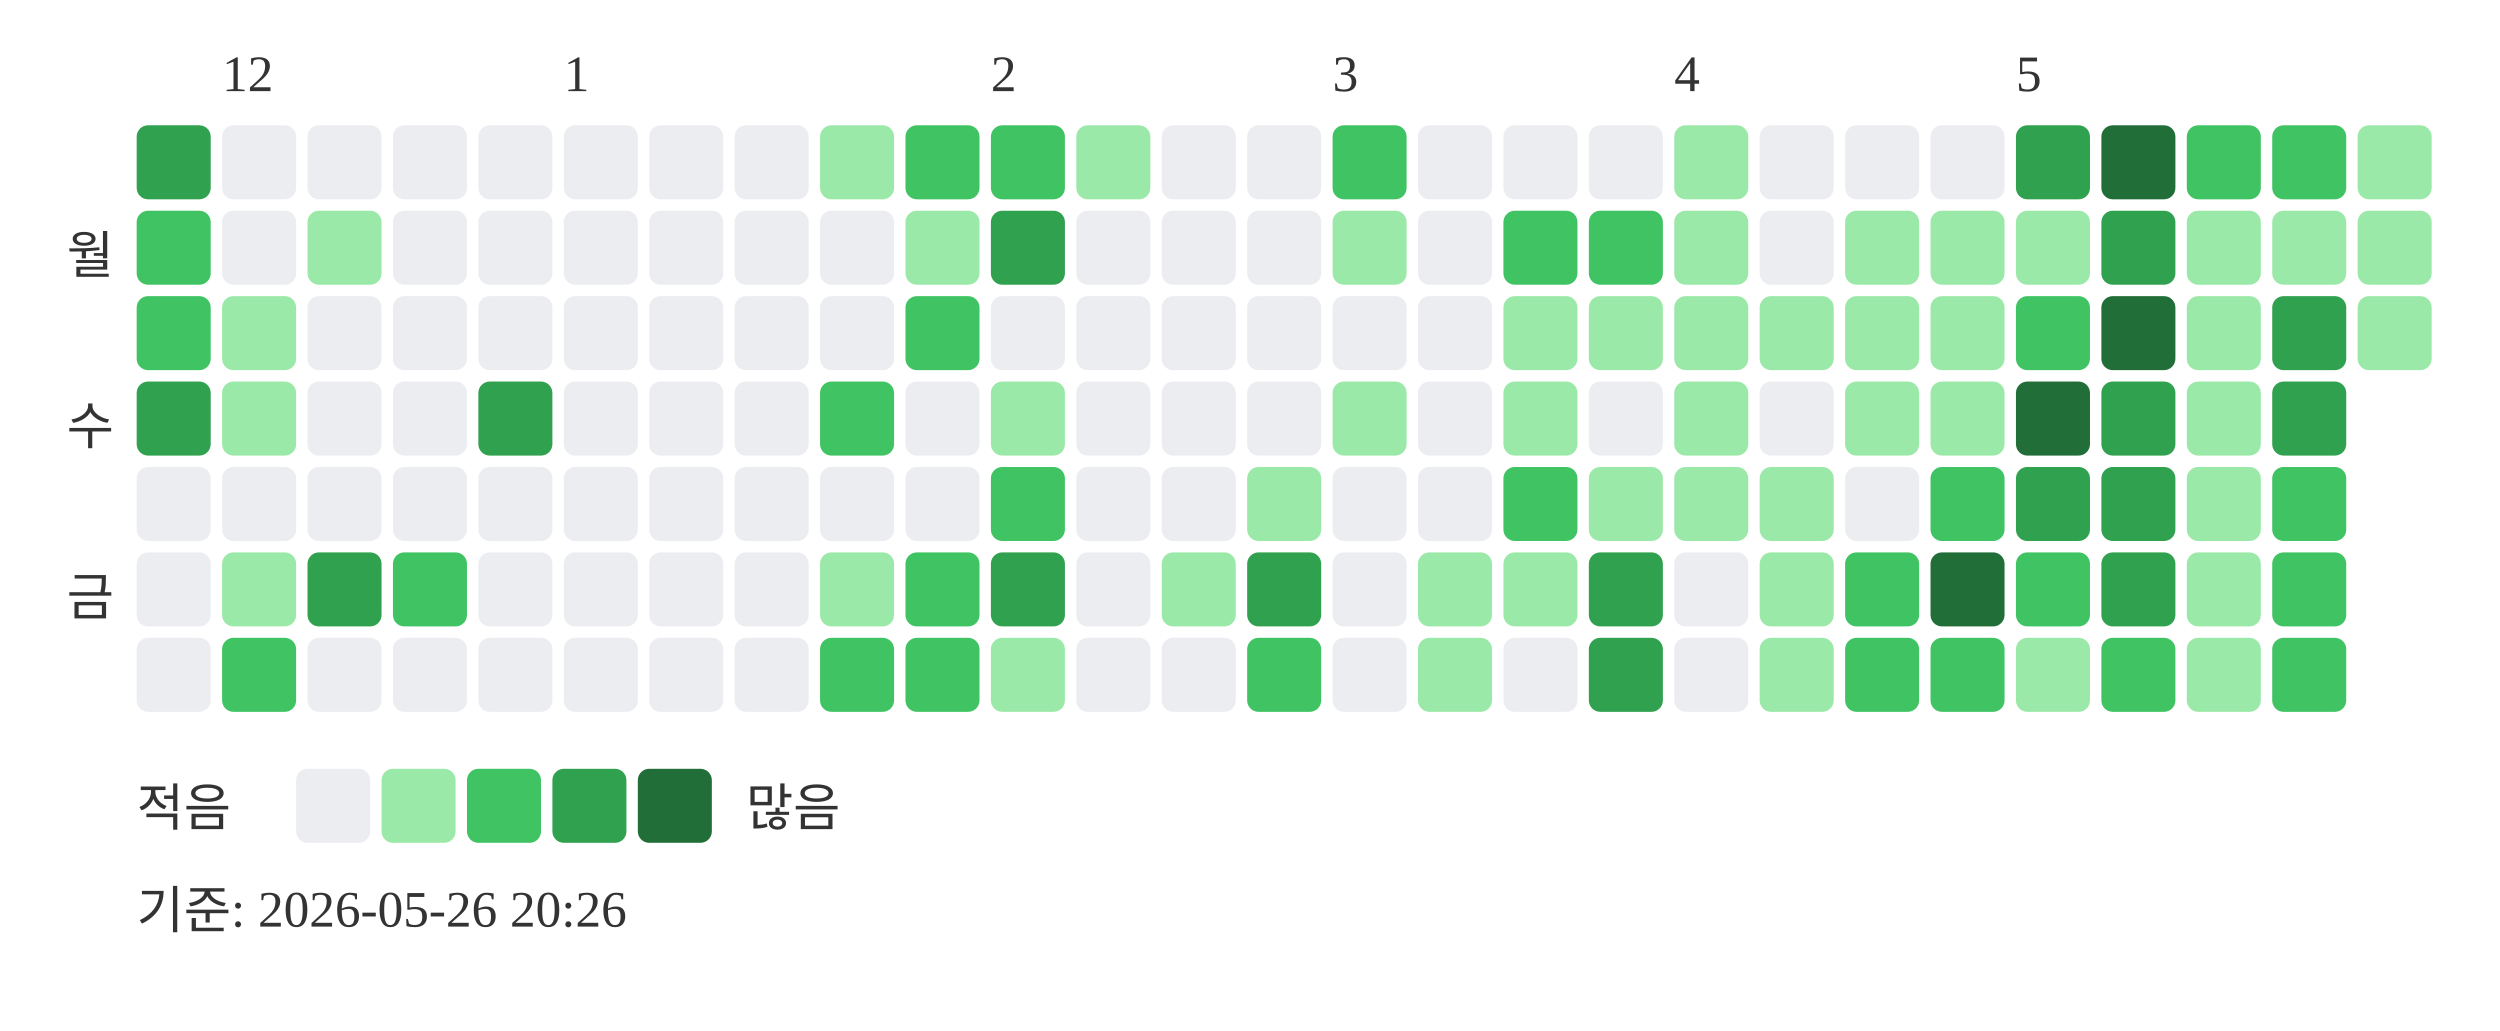
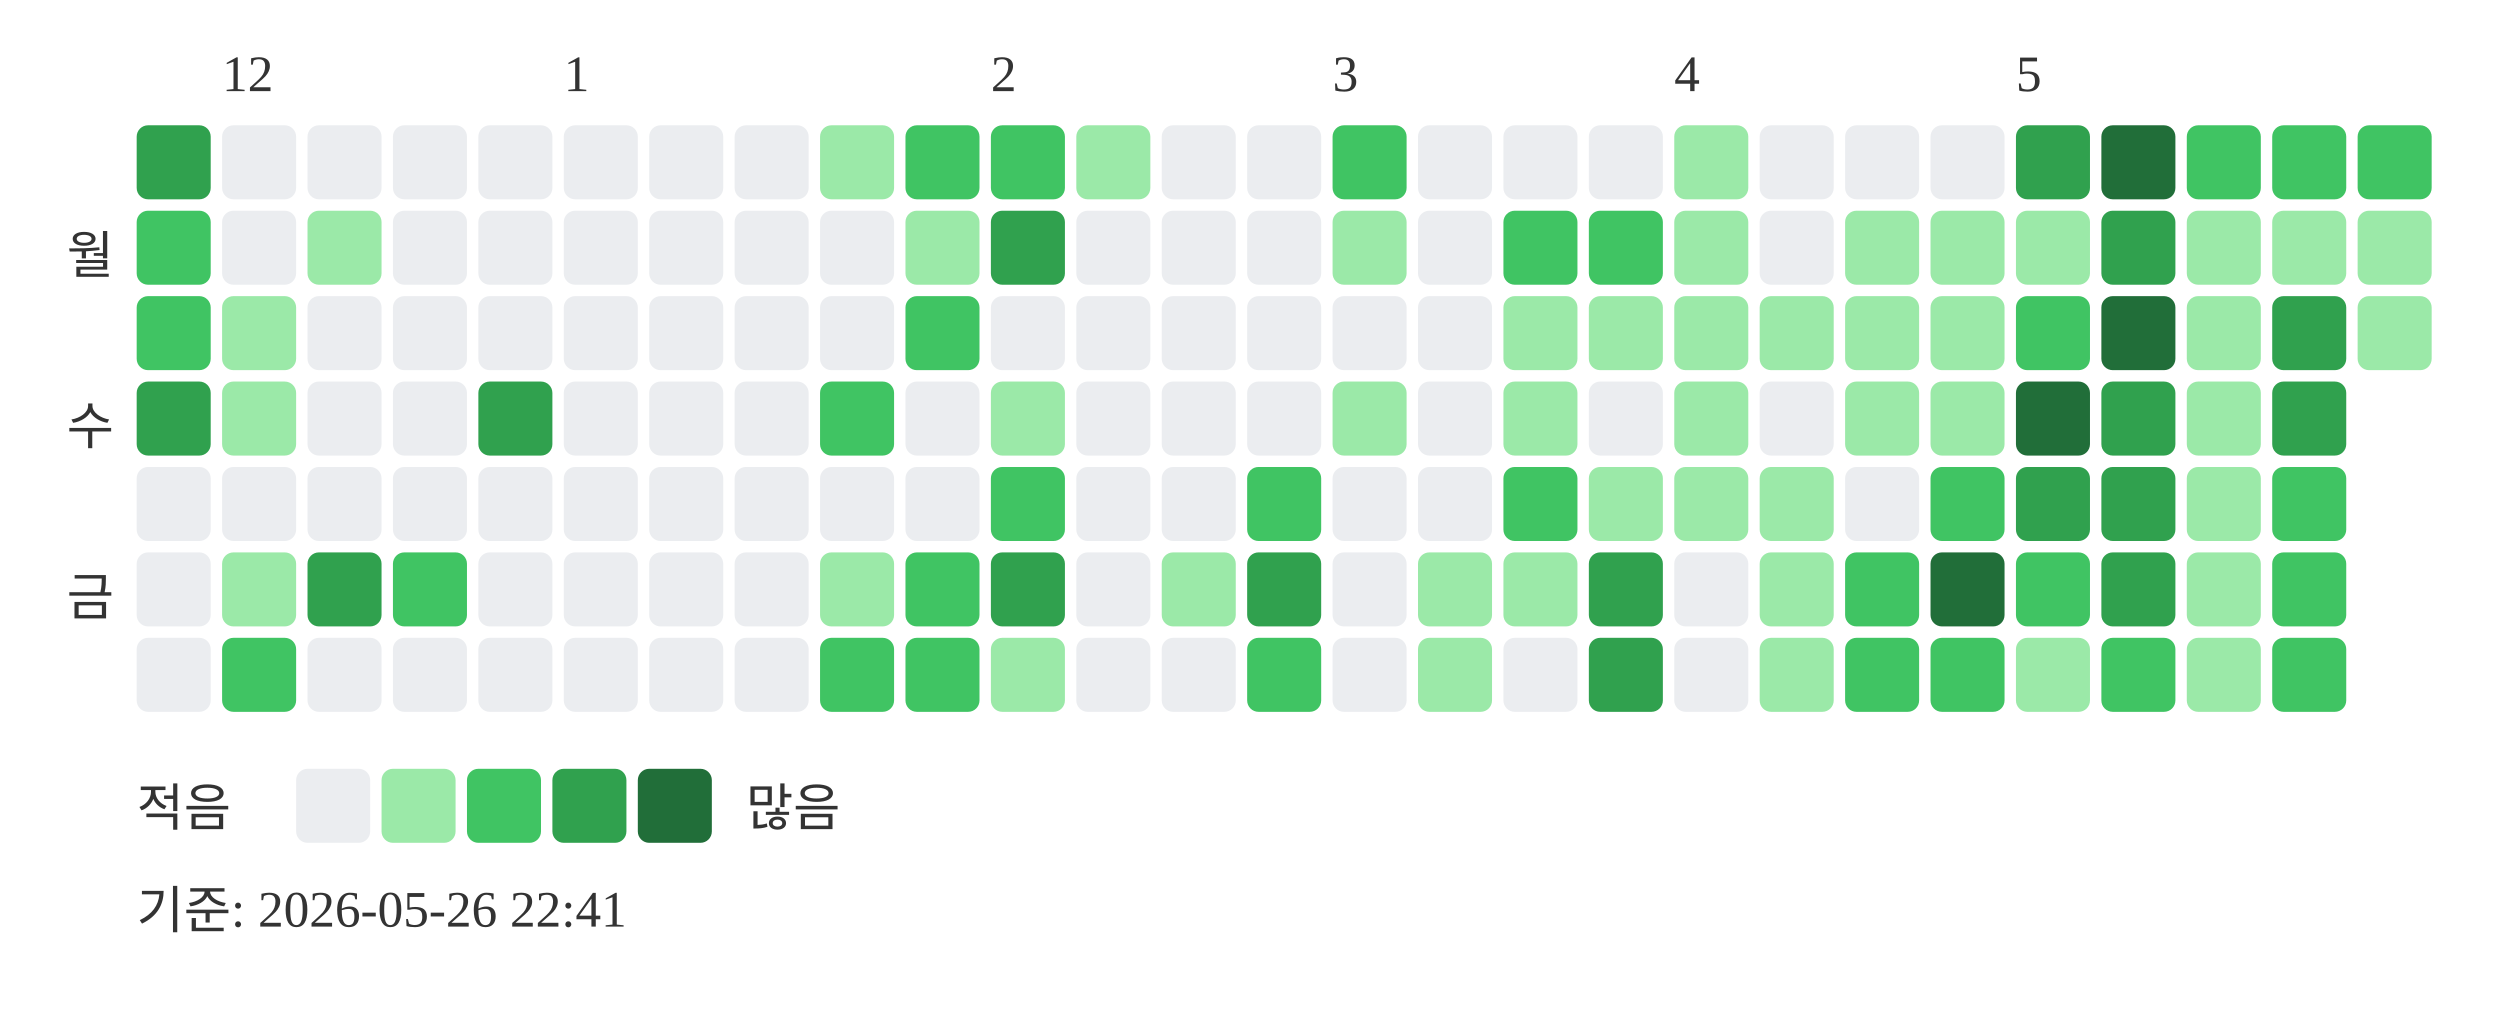
<svg xmlns="http://www.w3.org/2000/svg" width="439" height="181">
  <text x="39" y="16" font-size="9" fill="#333333">12</text>
  <text x="99" y="16" font-size="9" fill="#333333">1</text>
  <text x="174" y="16" font-size="9" fill="#333333">2</text>
  <text x="234" y="16" font-size="9" fill="#333333">3</text>
  <text x="294" y="16" font-size="9" fill="#333333">4</text>
  <text x="354" y="16" font-size="9" fill="#333333">5</text>
  <text x="20" y="48" text-anchor="end" font-size="9" fill="#333333">월</text>
  <text x="20" y="78" text-anchor="end" font-size="9" fill="#333333">수</text>
  <text x="20" y="108" text-anchor="end" font-size="9" fill="#333333">금</text>
  <rect x="24" y="22" width="13" height="13" rx="2" fill="#30a14e" />
  <rect x="24" y="37" width="13" height="13" rx="2" fill="#40c463" />
  <rect x="24" y="52" width="13" height="13" rx="2" fill="#40c463" />
  <rect x="24" y="67" width="13" height="13" rx="2" fill="#30a14e" />
  <rect x="24" y="82" width="13" height="13" rx="2" fill="#ebedf0" />
  <rect x="24" y="97" width="13" height="13" rx="2" fill="#ebedf0" />
  <rect x="24" y="112" width="13" height="13" rx="2" fill="#ebedf0" />
  <rect x="39" y="22" width="13" height="13" rx="2" fill="#ebedf0" />
  <rect x="39" y="37" width="13" height="13" rx="2" fill="#ebedf0" />
  <rect x="39" y="52" width="13" height="13" rx="2" fill="#9be9a8" />
  <rect x="39" y="67" width="13" height="13" rx="2" fill="#9be9a8" />
  <rect x="39" y="82" width="13" height="13" rx="2" fill="#ebedf0" />
  <rect x="39" y="97" width="13" height="13" rx="2" fill="#9be9a8" />
  <rect x="39" y="112" width="13" height="13" rx="2" fill="#40c463" />
  <rect x="54" y="22" width="13" height="13" rx="2" fill="#ebedf0" />
  <rect x="54" y="37" width="13" height="13" rx="2" fill="#9be9a8" />
  <rect x="54" y="52" width="13" height="13" rx="2" fill="#ebedf0" />
  <rect x="54" y="67" width="13" height="13" rx="2" fill="#ebedf0" />
  <rect x="54" y="82" width="13" height="13" rx="2" fill="#ebedf0" />
  <rect x="54" y="97" width="13" height="13" rx="2" fill="#30a14e" />
  <rect x="54" y="112" width="13" height="13" rx="2" fill="#ebedf0" />
  <rect x="69" y="22" width="13" height="13" rx="2" fill="#ebedf0" />
  <rect x="69" y="37" width="13" height="13" rx="2" fill="#ebedf0" />
  <rect x="69" y="52" width="13" height="13" rx="2" fill="#ebedf0" />
  <rect x="69" y="67" width="13" height="13" rx="2" fill="#ebedf0" />
  <rect x="69" y="82" width="13" height="13" rx="2" fill="#ebedf0" />
  <rect x="69" y="97" width="13" height="13" rx="2" fill="#40c463" />
  <rect x="69" y="112" width="13" height="13" rx="2" fill="#ebedf0" />
  <rect x="84" y="22" width="13" height="13" rx="2" fill="#ebedf0" />
  <rect x="84" y="37" width="13" height="13" rx="2" fill="#ebedf0" />
  <rect x="84" y="52" width="13" height="13" rx="2" fill="#ebedf0" />
  <rect x="84" y="67" width="13" height="13" rx="2" fill="#30a14e" />
  <rect x="84" y="82" width="13" height="13" rx="2" fill="#ebedf0" />
  <rect x="84" y="97" width="13" height="13" rx="2" fill="#ebedf0" />
  <rect x="84" y="112" width="13" height="13" rx="2" fill="#ebedf0" />
  <rect x="99" y="22" width="13" height="13" rx="2" fill="#ebedf0" />
  <rect x="99" y="37" width="13" height="13" rx="2" fill="#ebedf0" />
  <rect x="99" y="52" width="13" height="13" rx="2" fill="#ebedf0" />
  <rect x="99" y="67" width="13" height="13" rx="2" fill="#ebedf0" />
  <rect x="99" y="82" width="13" height="13" rx="2" fill="#ebedf0" />
  <rect x="99" y="97" width="13" height="13" rx="2" fill="#ebedf0" />
  <rect x="99" y="112" width="13" height="13" rx="2" fill="#ebedf0" />
  <rect x="114" y="22" width="13" height="13" rx="2" fill="#ebedf0" />
  <rect x="114" y="37" width="13" height="13" rx="2" fill="#ebedf0" />
  <rect x="114" y="52" width="13" height="13" rx="2" fill="#ebedf0" />
  <rect x="114" y="67" width="13" height="13" rx="2" fill="#ebedf0" />
  <rect x="114" y="82" width="13" height="13" rx="2" fill="#ebedf0" />
  <rect x="114" y="97" width="13" height="13" rx="2" fill="#ebedf0" />
  <rect x="114" y="112" width="13" height="13" rx="2" fill="#ebedf0" />
  <rect x="129" y="22" width="13" height="13" rx="2" fill="#ebedf0" />
  <rect x="129" y="37" width="13" height="13" rx="2" fill="#ebedf0" />
  <rect x="129" y="52" width="13" height="13" rx="2" fill="#ebedf0" />
  <rect x="129" y="67" width="13" height="13" rx="2" fill="#ebedf0" />
  <rect x="129" y="82" width="13" height="13" rx="2" fill="#ebedf0" />
  <rect x="129" y="97" width="13" height="13" rx="2" fill="#ebedf0" />
  <rect x="129" y="112" width="13" height="13" rx="2" fill="#ebedf0" />
  <rect x="144" y="22" width="13" height="13" rx="2" fill="#9be9a8" />
  <rect x="144" y="37" width="13" height="13" rx="2" fill="#ebedf0" />
  <rect x="144" y="52" width="13" height="13" rx="2" fill="#ebedf0" />
  <rect x="144" y="67" width="13" height="13" rx="2" fill="#40c463" />
  <rect x="144" y="82" width="13" height="13" rx="2" fill="#ebedf0" />
  <rect x="144" y="97" width="13" height="13" rx="2" fill="#9be9a8" />
  <rect x="144" y="112" width="13" height="13" rx="2" fill="#40c463" />
  <rect x="159" y="22" width="13" height="13" rx="2" fill="#40c463" />
  <rect x="159" y="37" width="13" height="13" rx="2" fill="#9be9a8" />
  <rect x="159" y="52" width="13" height="13" rx="2" fill="#40c463" />
  <rect x="159" y="67" width="13" height="13" rx="2" fill="#ebedf0" />
  <rect x="159" y="82" width="13" height="13" rx="2" fill="#ebedf0" />
  <rect x="159" y="97" width="13" height="13" rx="2" fill="#40c463" />
  <rect x="159" y="112" width="13" height="13" rx="2" fill="#40c463" />
  <rect x="174" y="22" width="13" height="13" rx="2" fill="#40c463" />
  <rect x="174" y="37" width="13" height="13" rx="2" fill="#30a14e" />
  <rect x="174" y="52" width="13" height="13" rx="2" fill="#ebedf0" />
  <rect x="174" y="67" width="13" height="13" rx="2" fill="#9be9a8" />
  <rect x="174" y="82" width="13" height="13" rx="2" fill="#40c463" />
  <rect x="174" y="97" width="13" height="13" rx="2" fill="#30a14e" />
  <rect x="174" y="112" width="13" height="13" rx="2" fill="#9be9a8" />
  <rect x="189" y="22" width="13" height="13" rx="2" fill="#9be9a8" />
  <rect x="189" y="37" width="13" height="13" rx="2" fill="#ebedf0" />
  <rect x="189" y="52" width="13" height="13" rx="2" fill="#ebedf0" />
  <rect x="189" y="67" width="13" height="13" rx="2" fill="#ebedf0" />
  <rect x="189" y="82" width="13" height="13" rx="2" fill="#ebedf0" />
  <rect x="189" y="97" width="13" height="13" rx="2" fill="#ebedf0" />
  <rect x="189" y="112" width="13" height="13" rx="2" fill="#ebedf0" />
  <rect x="204" y="22" width="13" height="13" rx="2" fill="#ebedf0" />
  <rect x="204" y="37" width="13" height="13" rx="2" fill="#ebedf0" />
  <rect x="204" y="52" width="13" height="13" rx="2" fill="#ebedf0" />
  <rect x="204" y="67" width="13" height="13" rx="2" fill="#ebedf0" />
  <rect x="204" y="82" width="13" height="13" rx="2" fill="#ebedf0" />
  <rect x="204" y="97" width="13" height="13" rx="2" fill="#9be9a8" />
  <rect x="204" y="112" width="13" height="13" rx="2" fill="#ebedf0" />
  <rect x="219" y="22" width="13" height="13" rx="2" fill="#ebedf0" />
  <rect x="219" y="37" width="13" height="13" rx="2" fill="#ebedf0" />
  <rect x="219" y="52" width="13" height="13" rx="2" fill="#ebedf0" />
  <rect x="219" y="67" width="13" height="13" rx="2" fill="#ebedf0" />
-   <rect x="219" y="82" width="13" height="13" rx="2" fill="#9be9a8" />
+   <rect x="219" y="82" width="13" height="13" rx="2" fill="#40c463" />
  <rect x="219" y="97" width="13" height="13" rx="2" fill="#30a14e" />
  <rect x="219" y="112" width="13" height="13" rx="2" fill="#40c463" />
  <rect x="234" y="22" width="13" height="13" rx="2" fill="#40c463" />
  <rect x="234" y="37" width="13" height="13" rx="2" fill="#9be9a8" />
  <rect x="234" y="52" width="13" height="13" rx="2" fill="#ebedf0" />
  <rect x="234" y="67" width="13" height="13" rx="2" fill="#9be9a8" />
  <rect x="234" y="82" width="13" height="13" rx="2" fill="#ebedf0" />
  <rect x="234" y="97" width="13" height="13" rx="2" fill="#ebedf0" />
  <rect x="234" y="112" width="13" height="13" rx="2" fill="#ebedf0" />
  <rect x="249" y="22" width="13" height="13" rx="2" fill="#ebedf0" />
  <rect x="249" y="37" width="13" height="13" rx="2" fill="#ebedf0" />
  <rect x="249" y="52" width="13" height="13" rx="2" fill="#ebedf0" />
  <rect x="249" y="67" width="13" height="13" rx="2" fill="#ebedf0" />
  <rect x="249" y="82" width="13" height="13" rx="2" fill="#ebedf0" />
  <rect x="249" y="97" width="13" height="13" rx="2" fill="#9be9a8" />
  <rect x="249" y="112" width="13" height="13" rx="2" fill="#9be9a8" />
  <rect x="264" y="22" width="13" height="13" rx="2" fill="#ebedf0" />
  <rect x="264" y="37" width="13" height="13" rx="2" fill="#40c463" />
  <rect x="264" y="52" width="13" height="13" rx="2" fill="#9be9a8" />
  <rect x="264" y="67" width="13" height="13" rx="2" fill="#9be9a8" />
  <rect x="264" y="82" width="13" height="13" rx="2" fill="#40c463" />
  <rect x="264" y="97" width="13" height="13" rx="2" fill="#9be9a8" />
  <rect x="264" y="112" width="13" height="13" rx="2" fill="#ebedf0" />
  <rect x="279" y="22" width="13" height="13" rx="2" fill="#ebedf0" />
  <rect x="279" y="37" width="13" height="13" rx="2" fill="#40c463" />
  <rect x="279" y="52" width="13" height="13" rx="2" fill="#9be9a8" />
  <rect x="279" y="67" width="13" height="13" rx="2" fill="#ebedf0" />
  <rect x="279" y="82" width="13" height="13" rx="2" fill="#9be9a8" />
  <rect x="279" y="97" width="13" height="13" rx="2" fill="#30a14e" />
  <rect x="279" y="112" width="13" height="13" rx="2" fill="#30a14e" />
  <rect x="294" y="22" width="13" height="13" rx="2" fill="#9be9a8" />
  <rect x="294" y="37" width="13" height="13" rx="2" fill="#9be9a8" />
  <rect x="294" y="52" width="13" height="13" rx="2" fill="#9be9a8" />
  <rect x="294" y="67" width="13" height="13" rx="2" fill="#9be9a8" />
  <rect x="294" y="82" width="13" height="13" rx="2" fill="#9be9a8" />
  <rect x="294" y="97" width="13" height="13" rx="2" fill="#ebedf0" />
  <rect x="294" y="112" width="13" height="13" rx="2" fill="#ebedf0" />
  <rect x="309" y="22" width="13" height="13" rx="2" fill="#ebedf0" />
  <rect x="309" y="37" width="13" height="13" rx="2" fill="#ebedf0" />
  <rect x="309" y="52" width="13" height="13" rx="2" fill="#9be9a8" />
  <rect x="309" y="67" width="13" height="13" rx="2" fill="#ebedf0" />
  <rect x="309" y="82" width="13" height="13" rx="2" fill="#9be9a8" />
  <rect x="309" y="97" width="13" height="13" rx="2" fill="#9be9a8" />
  <rect x="309" y="112" width="13" height="13" rx="2" fill="#9be9a8" />
  <rect x="324" y="22" width="13" height="13" rx="2" fill="#ebedf0" />
  <rect x="324" y="37" width="13" height="13" rx="2" fill="#9be9a8" />
  <rect x="324" y="52" width="13" height="13" rx="2" fill="#9be9a8" />
  <rect x="324" y="67" width="13" height="13" rx="2" fill="#9be9a8" />
  <rect x="324" y="82" width="13" height="13" rx="2" fill="#ebedf0" />
  <rect x="324" y="97" width="13" height="13" rx="2" fill="#40c463" />
  <rect x="324" y="112" width="13" height="13" rx="2" fill="#40c463" />
  <rect x="339" y="22" width="13" height="13" rx="2" fill="#ebedf0" />
  <rect x="339" y="37" width="13" height="13" rx="2" fill="#9be9a8" />
  <rect x="339" y="52" width="13" height="13" rx="2" fill="#9be9a8" />
  <rect x="339" y="67" width="13" height="13" rx="2" fill="#9be9a8" />
  <rect x="339" y="82" width="13" height="13" rx="2" fill="#40c463" />
  <rect x="339" y="97" width="13" height="13" rx="2" fill="#216e39" />
  <rect x="339" y="112" width="13" height="13" rx="2" fill="#40c463" />
  <rect x="354" y="22" width="13" height="13" rx="2" fill="#30a14e" />
  <rect x="354" y="37" width="13" height="13" rx="2" fill="#9be9a8" />
  <rect x="354" y="52" width="13" height="13" rx="2" fill="#40c463" />
  <rect x="354" y="67" width="13" height="13" rx="2" fill="#216e39" />
  <rect x="354" y="82" width="13" height="13" rx="2" fill="#30a14e" />
  <rect x="354" y="97" width="13" height="13" rx="2" fill="#40c463" />
  <rect x="354" y="112" width="13" height="13" rx="2" fill="#9be9a8" />
  <rect x="369" y="22" width="13" height="13" rx="2" fill="#216e39" />
  <rect x="369" y="37" width="13" height="13" rx="2" fill="#30a14e" />
  <rect x="369" y="52" width="13" height="13" rx="2" fill="#216e39" />
  <rect x="369" y="67" width="13" height="13" rx="2" fill="#30a14e" />
  <rect x="369" y="82" width="13" height="13" rx="2" fill="#30a14e" />
  <rect x="369" y="97" width="13" height="13" rx="2" fill="#30a14e" />
  <rect x="369" y="112" width="13" height="13" rx="2" fill="#40c463" />
  <rect x="384" y="22" width="13" height="13" rx="2" fill="#40c463" />
  <rect x="384" y="37" width="13" height="13" rx="2" fill="#9be9a8" />
  <rect x="384" y="52" width="13" height="13" rx="2" fill="#9be9a8" />
  <rect x="384" y="67" width="13" height="13" rx="2" fill="#9be9a8" />
  <rect x="384" y="82" width="13" height="13" rx="2" fill="#9be9a8" />
  <rect x="384" y="97" width="13" height="13" rx="2" fill="#9be9a8" />
  <rect x="384" y="112" width="13" height="13" rx="2" fill="#9be9a8" />
  <rect x="399" y="22" width="13" height="13" rx="2" fill="#40c463" />
  <rect x="399" y="37" width="13" height="13" rx="2" fill="#9be9a8" />
  <rect x="399" y="52" width="13" height="13" rx="2" fill="#30a14e" />
  <rect x="399" y="67" width="13" height="13" rx="2" fill="#30a14e" />
  <rect x="399" y="82" width="13" height="13" rx="2" fill="#40c463" />
  <rect x="399" y="97" width="13" height="13" rx="2" fill="#40c463" />
  <rect x="399" y="112" width="13" height="13" rx="2" fill="#40c463" />
-   <rect x="414" y="22" width="13" height="13" rx="2" fill="#9be9a8" />
+   <rect x="414" y="22" width="13" height="13" rx="2" fill="#40c463" />
  <rect x="414" y="37" width="13" height="13" rx="2" fill="#9be9a8" />
  <rect x="414" y="52" width="13" height="13" rx="2" fill="#9be9a8" />
  <text x="24" y="145" font-size="9" fill="#333333">적음</text>
  <rect x="52" y="135" width="13" height="13" rx="2" fill="#ebedf0" />
  <rect x="67" y="135" width="13" height="13" rx="2" fill="#9be9a8" />
  <rect x="82" y="135" width="13" height="13" rx="2" fill="#40c463" />
  <rect x="97" y="135" width="13" height="13" rx="2" fill="#30a14e" />
  <rect x="112" y="135" width="13" height="13" rx="2" fill="#216e39" />
  <text x="131" y="145" font-size="9" fill="#333333">많음</text>
-   <text x="24" y="163" font-size="9" fill="#333333">기준: 2026-05-26 20:26</text>
+   <text x="24" y="163" font-size="9" fill="#333333">기준: 2026-05-26 22:41</text>
</svg>
